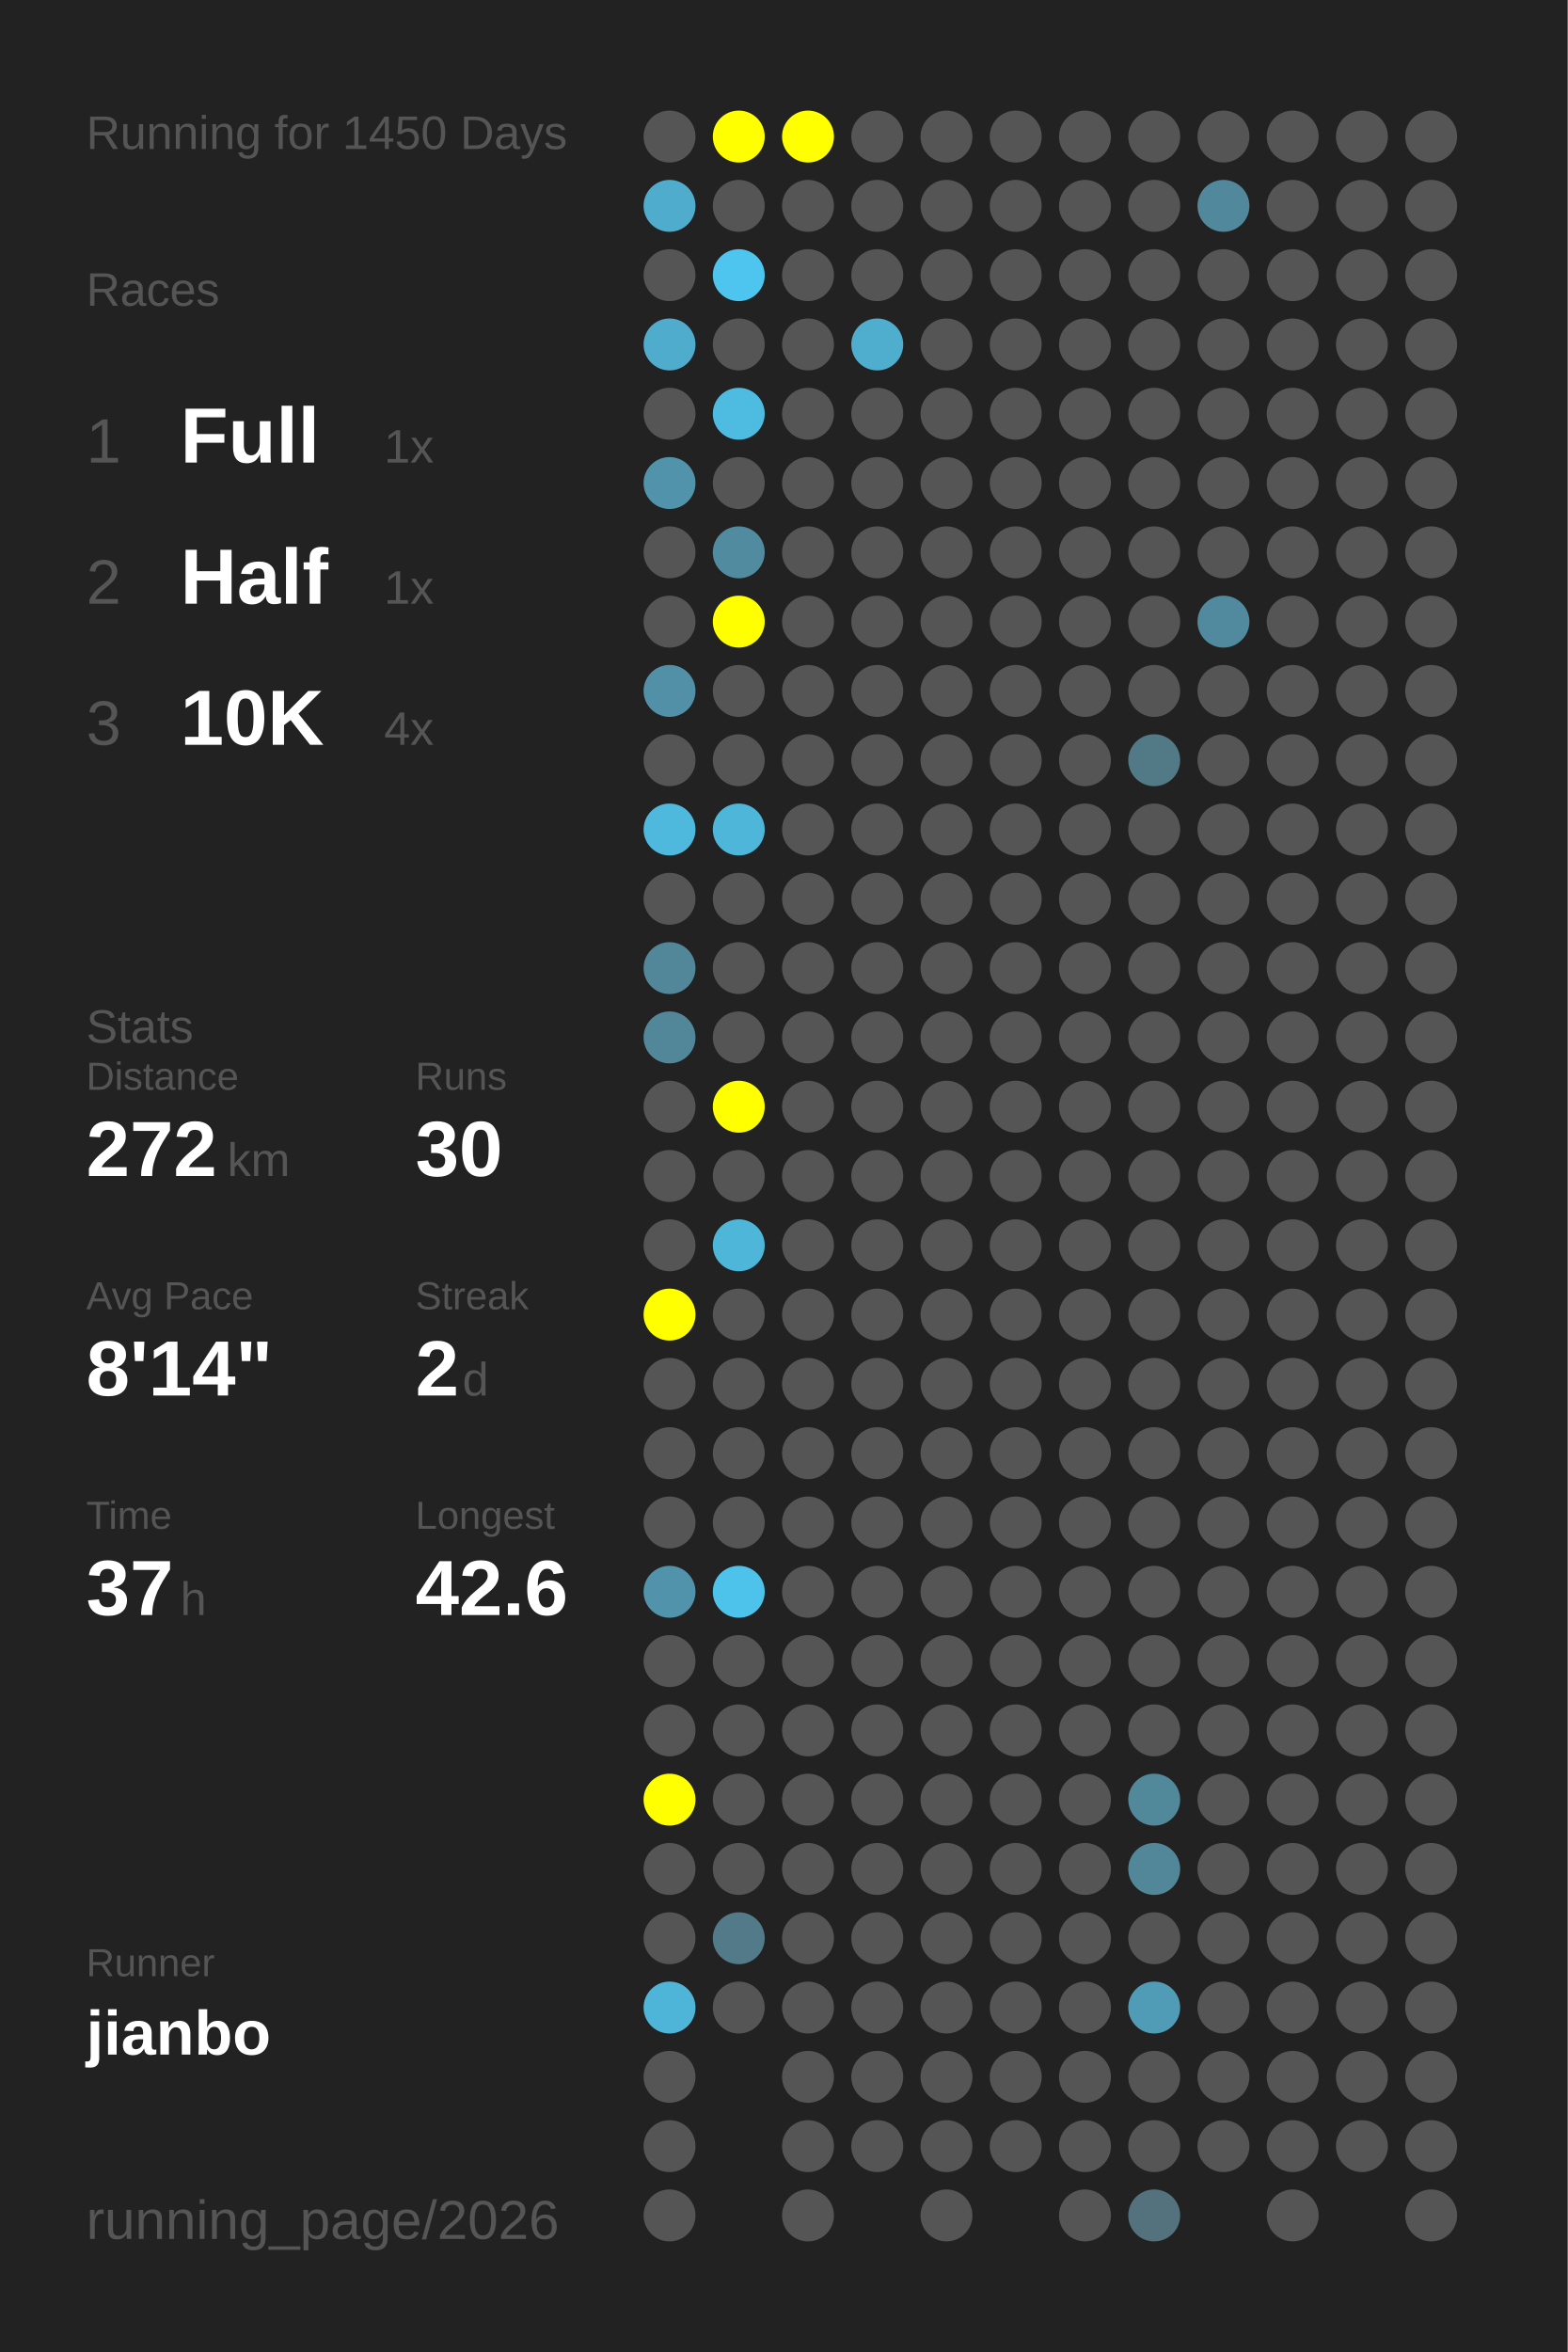
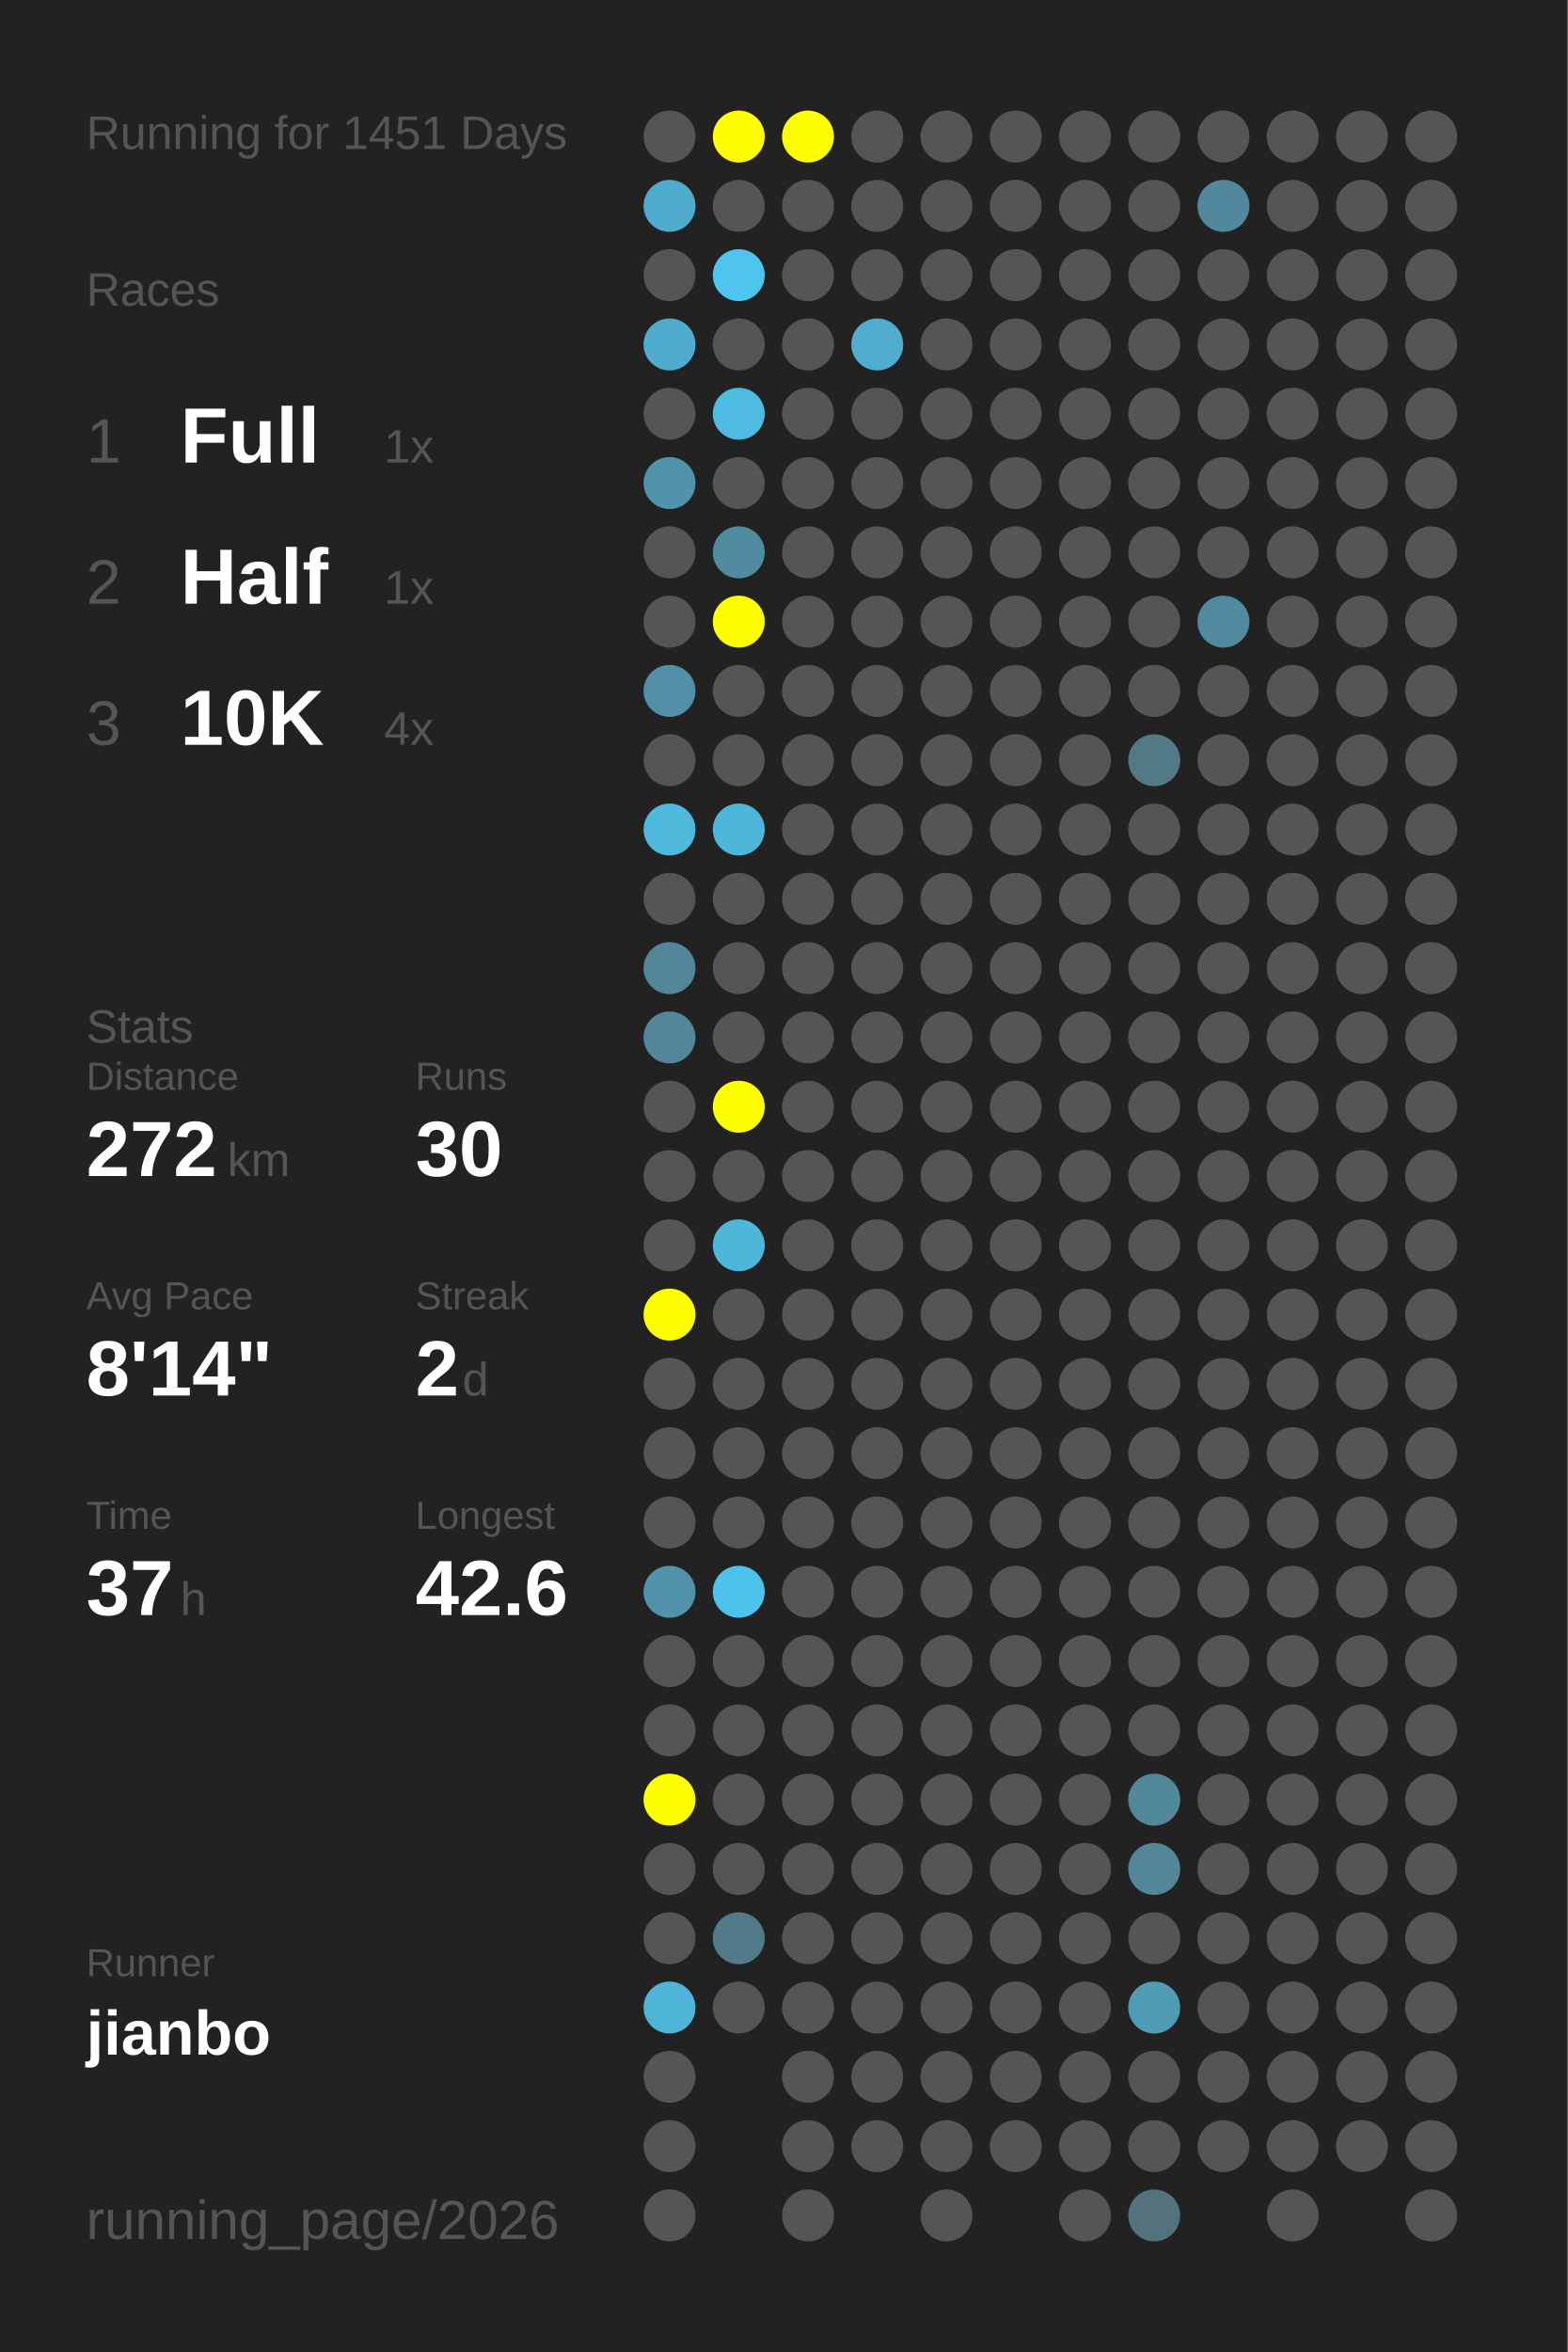
<svg xmlns="http://www.w3.org/2000/svg" baseProfile="full" height="300mm" version="1.1" viewBox="0,0,200,300" width="200mm">
  <defs />
  <rect fill="#222222" height="300" width="200" x="0" y="0" />
-   <text fill="#555555" style="font-size:6px; font-family:Arial;" x="11" y="19">Running for 1450 Days</text>
+   <text fill="#555555" style="font-size:6px; font-family:Arial;" x="11" y="19">Running for 1451 Days</text>
  <text fill="#555555" style="font-size:6px; font-family:Arial;" x="11" y="39">Races</text>
  <text fill="#555555" style="font-size:8px; font-family:Arial;" x="11" y="59">1</text>
  <text fill="#FFFFFF" style="font-size:10px; font-family:Arial; font-weight:bold;" x="23" y="59">Full</text>
  <text fill="#555555" style="font-size:6px; font-family:Arial;" x="49" y="59">1x</text>
  <text fill="#555555" style="font-size:8px; font-family:Arial;" x="11" y="77">2</text>
  <text fill="#FFFFFF" style="font-size:10px; font-family:Arial; font-weight:bold;" x="23" y="77">Half</text>
  <text fill="#555555" style="font-size:6px; font-family:Arial;" x="49" y="77">1x</text>
  <text fill="#555555" style="font-size:8px; font-family:Arial;" x="11" y="95">3</text>
  <text fill="#FFFFFF" style="font-size:10px; font-family:Arial; font-weight:bold;" x="23" y="95">10K</text>
  <text fill="#555555" style="font-size:6px; font-family:Arial;" x="49" y="95">4x</text>
  <text fill="#555555" style="font-size:6px; font-family:Arial;" x="11" y="133">Stats</text>
  <text fill="#555555" style="font-size:5px; font-family:Arial;" x="11" y="139">Distance</text>
  <text fill="#FFFFFF" style="font-size:10px; font-family:Arial; font-weight:bold;" x="11" y="150">272</text>
  <text fill="#555555" style="font-size:6px; font-family:Arial;" x="29" y="150">km</text>
  <text fill="#555555" style="font-size:5px; font-family:Arial;" x="53" y="139">Runs</text>
  <text fill="#FFFFFF" style="font-size:10px; font-family:Arial; font-weight:bold;" x="53" y="150">30</text>
  <text fill="#555555" style="font-size:5px; font-family:Arial;" x="11" y="167">Avg Pace</text>
  <text fill="#FFFFFF" style="font-size:10px; font-family:Arial; font-weight:bold;" x="11" y="178">8'14"</text>
  <text fill="#555555" style="font-size:5px; font-family:Arial;" x="53" y="167">Streak</text>
  <text fill="#FFFFFF" style="font-size:10px; font-family:Arial; font-weight:bold;" x="53" y="178">2</text>
  <text fill="#555555" style="font-size:6px; font-family:Arial;" x="59" y="178">d</text>
  <text fill="#555555" style="font-size:5px; font-family:Arial;" x="11" y="195">Time</text>
  <text fill="#FFFFFF" style="font-size:10px; font-family:Arial; font-weight:bold;" x="11" y="206">37</text>
  <text fill="#555555" style="font-size:6px; font-family:Arial;" x="23" y="206">h</text>
  <text fill="#555555" style="font-size:5px; font-family:Arial;" x="53" y="195">Longest</text>
  <text fill="#FFFFFF" style="font-size:10px; font-family:Arial; font-weight:bold;" x="53" y="206">42.6</text>
  <text fill="#555555" style="font-size:5px; font-family:Arial;" x="11" y="252.065">Runner</text>
  <text fill="#FFFFFF" style="font-size:8px; font-family:Arial; font-weight:bold;" x="11" y="262.065">jianbo</text>
  <text fill="#555555" style="font-size:7px; font-family:Arial;" x="11" y="285.581">running_page/2026</text>
  <circle cx="85.417" cy="17.419" fill="#555555" r="3.312" />
  <circle cx="85.417" cy="26.258" fill="#4faccc" r="3.312" />
  <circle cx="85.417" cy="35.097" fill="#555555" r="3.312" />
  <circle cx="85.417" cy="43.935" fill="#4faccc" r="3.312" />
  <circle cx="85.417" cy="52.774" fill="#555555" r="3.312" />
  <circle cx="85.417" cy="61.613" fill="#5093aa" r="3.312" />
  <circle cx="85.417" cy="70.452" fill="#555555" r="3.312" />
  <circle cx="85.417" cy="79.29" fill="#555555" r="3.312" />
  <circle cx="85.417" cy="88.129" fill="#5190a6" r="3.312" />
  <circle cx="85.417" cy="96.968" fill="#555555" r="3.312" />
  <circle cx="85.417" cy="105.806" fill="#4eb9dd" r="3.312" />
  <circle cx="85.417" cy="114.645" fill="#555555" r="3.312" />
  <circle cx="85.417" cy="123.484" fill="#518799" r="3.312" />
  <circle cx="85.417" cy="132.323" fill="#518799" r="3.312" />
  <circle cx="85.417" cy="141.161" fill="#555555" r="3.312" />
  <circle cx="85.417" cy="150" fill="#555555" r="3.312" />
  <circle cx="85.417" cy="158.839" fill="#555555" r="3.312" />
  <circle cx="85.417" cy="167.677" fill="#FFFF00" r="3.312" />
  <circle cx="85.417" cy="176.516" fill="#555555" r="3.312" />
  <circle cx="85.417" cy="185.355" fill="#555555" r="3.312" />
  <circle cx="85.417" cy="194.194" fill="#555555" r="3.312" />
  <circle cx="85.417" cy="203.032" fill="#5093aa" r="3.312" />
  <circle cx="85.417" cy="211.871" fill="#555555" r="3.312" />
  <circle cx="85.417" cy="220.71" fill="#555555" r="3.312" />
  <circle cx="85.417" cy="229.548" fill="#FFFF00" r="3.312" />
  <circle cx="85.417" cy="238.387" fill="#555555" r="3.312" />
  <circle cx="85.417" cy="247.226" fill="#555555" r="3.312" />
  <circle cx="85.417" cy="256.065" fill="#4eb5d8" r="3.312" />
  <circle cx="85.417" cy="264.903" fill="#555555" r="3.312" />
  <circle cx="85.417" cy="273.742" fill="#555555" r="3.312" />
  <circle cx="85.417" cy="282.581" fill="#555555" r="3.312" />
  <circle cx="94.25" cy="17.419" fill="#FFFF00" r="3.312" />
  <circle cx="94.25" cy="26.258" fill="#555555" r="3.312" />
  <circle cx="94.25" cy="35.097" fill="#4dc5ee" r="3.312" />
  <circle cx="94.25" cy="43.935" fill="#555555" r="3.312" />
  <circle cx="94.25" cy="52.774" fill="#4ebbe0" r="3.312" />
  <circle cx="94.25" cy="61.613" fill="#555555" r="3.312" />
  <circle cx="94.25" cy="70.452" fill="#518b9f" r="3.312" />
  <circle cx="94.25" cy="79.29" fill="#FFFF00" r="3.312" />
  <circle cx="94.25" cy="88.129" fill="#555555" r="3.312" />
  <circle cx="94.25" cy="96.968" fill="#555555" r="3.312" />
  <circle cx="94.25" cy="105.806" fill="#4eb6d9" r="3.312" />
  <circle cx="94.25" cy="114.645" fill="#555555" r="3.312" />
  <circle cx="94.25" cy="123.484" fill="#555555" r="3.312" />
  <circle cx="94.25" cy="132.323" fill="#555555" r="3.312" />
  <circle cx="94.25" cy="141.161" fill="#FFFF00" r="3.312" />
  <circle cx="94.25" cy="150" fill="#555555" r="3.312" />
  <circle cx="94.25" cy="158.839" fill="#4eb6d9" r="3.312" />
  <circle cx="94.25" cy="167.677" fill="#555555" r="3.312" />
  <circle cx="94.25" cy="176.516" fill="#555555" r="3.312" />
  <circle cx="94.25" cy="185.355" fill="#555555" r="3.312" />
  <circle cx="94.25" cy="194.194" fill="#555555" r="3.312" />
  <circle cx="94.25" cy="203.032" fill="#4dc3eb" r="3.312" />
  <circle cx="94.25" cy="211.871" fill="#555555" r="3.312" />
  <circle cx="94.25" cy="220.71" fill="#555555" r="3.312" />
  <circle cx="94.25" cy="229.548" fill="#555555" r="3.312" />
  <circle cx="94.25" cy="238.387" fill="#555555" r="3.312" />
  <circle cx="94.25" cy="247.226" fill="#527a88" r="3.312" />
  <circle cx="94.25" cy="256.065" fill="#555555" r="3.312" />
  <circle cx="103.083" cy="17.419" fill="#FFFF00" r="3.312" />
  <circle cx="103.083" cy="26.258" fill="#555555" r="3.312" />
  <circle cx="103.083" cy="35.097" fill="#555555" r="3.312" />
  <circle cx="103.083" cy="43.935" fill="#555555" r="3.312" />
  <circle cx="103.083" cy="52.774" fill="#555555" r="3.312" />
  <circle cx="103.083" cy="61.613" fill="#555555" r="3.312" />
  <circle cx="103.083" cy="70.452" fill="#555555" r="3.312" />
  <circle cx="103.083" cy="79.29" fill="#555555" r="3.312" />
  <circle cx="103.083" cy="88.129" fill="#555555" r="3.312" />
  <circle cx="103.083" cy="96.968" fill="#555555" r="3.312" />
  <circle cx="103.083" cy="105.806" fill="#555555" r="3.312" />
  <circle cx="103.083" cy="114.645" fill="#555555" r="3.312" />
  <circle cx="103.083" cy="123.484" fill="#555555" r="3.312" />
  <circle cx="103.083" cy="132.323" fill="#555555" r="3.312" />
  <circle cx="103.083" cy="141.161" fill="#555555" r="3.312" />
  <circle cx="103.083" cy="150" fill="#555555" r="3.312" />
  <circle cx="103.083" cy="158.839" fill="#555555" r="3.312" />
  <circle cx="103.083" cy="167.677" fill="#555555" r="3.312" />
  <circle cx="103.083" cy="176.516" fill="#555555" r="3.312" />
  <circle cx="103.083" cy="185.355" fill="#555555" r="3.312" />
  <circle cx="103.083" cy="194.194" fill="#555555" r="3.312" />
  <circle cx="103.083" cy="203.032" fill="#555555" r="3.312" />
  <circle cx="103.083" cy="211.871" fill="#555555" r="3.312" />
  <circle cx="103.083" cy="220.71" fill="#555555" r="3.312" />
  <circle cx="103.083" cy="229.548" fill="#555555" r="3.312" />
  <circle cx="103.083" cy="238.387" fill="#555555" r="3.312" />
  <circle cx="103.083" cy="247.226" fill="#555555" r="3.312" />
  <circle cx="103.083" cy="256.065" fill="#555555" r="3.312" />
  <circle cx="103.083" cy="264.903" fill="#555555" r="3.312" />
  <circle cx="103.083" cy="273.742" fill="#555555" r="3.312" />
  <circle cx="103.083" cy="282.581" fill="#555555" r="3.312" />
  <circle cx="111.917" cy="17.419" fill="#555555" r="3.312" />
  <circle cx="111.917" cy="26.258" fill="#555555" r="3.312" />
  <circle cx="111.917" cy="35.097" fill="#555555" r="3.312" />
  <circle cx="111.917" cy="43.935" fill="#4fadcd" r="3.312" />
  <circle cx="111.917" cy="52.774" fill="#555555" r="3.312" />
  <circle cx="111.917" cy="61.613" fill="#555555" r="3.312" />
  <circle cx="111.917" cy="70.452" fill="#555555" r="3.312" />
  <circle cx="111.917" cy="79.29" fill="#555555" r="3.312" />
  <circle cx="111.917" cy="88.129" fill="#555555" r="3.312" />
  <circle cx="111.917" cy="96.968" fill="#555555" r="3.312" />
  <circle cx="111.917" cy="105.806" fill="#555555" r="3.312" />
  <circle cx="111.917" cy="114.645" fill="#555555" r="3.312" />
  <circle cx="111.917" cy="123.484" fill="#555555" r="3.312" />
  <circle cx="111.917" cy="132.323" fill="#555555" r="3.312" />
  <circle cx="111.917" cy="141.161" fill="#555555" r="3.312" />
  <circle cx="111.917" cy="150" fill="#555555" r="3.312" />
  <circle cx="111.917" cy="158.839" fill="#555555" r="3.312" />
  <circle cx="111.917" cy="167.677" fill="#555555" r="3.312" />
  <circle cx="111.917" cy="176.516" fill="#555555" r="3.312" />
  <circle cx="111.917" cy="185.355" fill="#555555" r="3.312" />
  <circle cx="111.917" cy="194.194" fill="#555555" r="3.312" />
  <circle cx="111.917" cy="203.032" fill="#555555" r="3.312" />
  <circle cx="111.917" cy="211.871" fill="#555555" r="3.312" />
  <circle cx="111.917" cy="220.71" fill="#555555" r="3.312" />
  <circle cx="111.917" cy="229.548" fill="#555555" r="3.312" />
  <circle cx="111.917" cy="238.387" fill="#555555" r="3.312" />
  <circle cx="111.917" cy="247.226" fill="#555555" r="3.312" />
  <circle cx="111.917" cy="256.065" fill="#555555" r="3.312" />
  <circle cx="111.917" cy="264.903" fill="#555555" r="3.312" />
  <circle cx="111.917" cy="273.742" fill="#555555" r="3.312" />
  <circle cx="120.75" cy="17.419" fill="#555555" r="3.312" />
  <circle cx="120.75" cy="26.258" fill="#555555" r="3.312" />
  <circle cx="120.75" cy="35.097" fill="#555555" r="3.312" />
  <circle cx="120.75" cy="43.935" fill="#555555" r="3.312" />
  <circle cx="120.75" cy="52.774" fill="#555555" r="3.312" />
  <circle cx="120.75" cy="61.613" fill="#555555" r="3.312" />
  <circle cx="120.75" cy="70.452" fill="#555555" r="3.312" />
  <circle cx="120.75" cy="79.29" fill="#555555" r="3.312" />
  <circle cx="120.75" cy="88.129" fill="#555555" r="3.312" />
  <circle cx="120.75" cy="96.968" fill="#555555" r="3.312" />
  <circle cx="120.75" cy="105.806" fill="#555555" r="3.312" />
  <circle cx="120.75" cy="114.645" fill="#555555" r="3.312" />
  <circle cx="120.75" cy="123.484" fill="#555555" r="3.312" />
  <circle cx="120.75" cy="132.323" fill="#555555" r="3.312" />
  <circle cx="120.75" cy="141.161" fill="#555555" r="3.312" />
  <circle cx="120.75" cy="150" fill="#555555" r="3.312" />
  <circle cx="120.75" cy="158.839" fill="#555555" r="3.312" />
  <circle cx="120.75" cy="167.677" fill="#555555" r="3.312" />
  <circle cx="120.75" cy="176.516" fill="#555555" r="3.312" />
  <circle cx="120.75" cy="185.355" fill="#555555" r="3.312" />
  <circle cx="120.75" cy="194.194" fill="#555555" r="3.312" />
  <circle cx="120.75" cy="203.032" fill="#555555" r="3.312" />
  <circle cx="120.75" cy="211.871" fill="#555555" r="3.312" />
  <circle cx="120.75" cy="220.71" fill="#555555" r="3.312" />
  <circle cx="120.75" cy="229.548" fill="#555555" r="3.312" />
  <circle cx="120.75" cy="238.387" fill="#555555" r="3.312" />
  <circle cx="120.75" cy="247.226" fill="#555555" r="3.312" />
  <circle cx="120.75" cy="256.065" fill="#555555" r="3.312" />
  <circle cx="120.75" cy="264.903" fill="#555555" r="3.312" />
  <circle cx="120.75" cy="273.742" fill="#555555" r="3.312" />
  <circle cx="120.75" cy="282.581" fill="#555555" r="3.312" />
  <circle cx="129.583" cy="17.419" fill="#555555" r="3.312" />
  <circle cx="129.583" cy="26.258" fill="#555555" r="3.312" />
  <circle cx="129.583" cy="35.097" fill="#555555" r="3.312" />
  <circle cx="129.583" cy="43.935" fill="#555555" r="3.312" />
  <circle cx="129.583" cy="52.774" fill="#555555" r="3.312" />
  <circle cx="129.583" cy="61.613" fill="#555555" r="3.312" />
  <circle cx="129.583" cy="70.452" fill="#555555" r="3.312" />
  <circle cx="129.583" cy="79.29" fill="#555555" r="3.312" />
  <circle cx="129.583" cy="88.129" fill="#555555" r="3.312" />
  <circle cx="129.583" cy="96.968" fill="#555555" r="3.312" />
  <circle cx="129.583" cy="105.806" fill="#555555" r="3.312" />
  <circle cx="129.583" cy="114.645" fill="#555555" r="3.312" />
  <circle cx="129.583" cy="123.484" fill="#555555" r="3.312" />
  <circle cx="129.583" cy="132.323" fill="#555555" r="3.312" />
  <circle cx="129.583" cy="141.161" fill="#555555" r="3.312" />
  <circle cx="129.583" cy="150" fill="#555555" r="3.312" />
  <circle cx="129.583" cy="158.839" fill="#555555" r="3.312" />
  <circle cx="129.583" cy="167.677" fill="#555555" r="3.312" />
  <circle cx="129.583" cy="176.516" fill="#555555" r="3.312" />
  <circle cx="129.583" cy="185.355" fill="#555555" r="3.312" />
  <circle cx="129.583" cy="194.194" fill="#555555" r="3.312" />
  <circle cx="129.583" cy="203.032" fill="#555555" r="3.312" />
  <circle cx="129.583" cy="211.871" fill="#555555" r="3.312" />
  <circle cx="129.583" cy="220.71" fill="#555555" r="3.312" />
  <circle cx="129.583" cy="229.548" fill="#555555" r="3.312" />
  <circle cx="129.583" cy="238.387" fill="#555555" r="3.312" />
  <circle cx="129.583" cy="247.226" fill="#555555" r="3.312" />
  <circle cx="129.583" cy="256.065" fill="#555555" r="3.312" />
  <circle cx="129.583" cy="264.903" fill="#555555" r="3.312" />
  <circle cx="129.583" cy="273.742" fill="#555555" r="3.312" />
  <circle cx="138.417" cy="17.419" fill="#555555" r="3.312" />
  <circle cx="138.417" cy="26.258" fill="#555555" r="3.312" />
  <circle cx="138.417" cy="35.097" fill="#555555" r="3.312" />
  <circle cx="138.417" cy="43.935" fill="#555555" r="3.312" />
  <circle cx="138.417" cy="52.774" fill="#555555" r="3.312" />
  <circle cx="138.417" cy="61.613" fill="#555555" r="3.312" />
  <circle cx="138.417" cy="70.452" fill="#555555" r="3.312" />
  <circle cx="138.417" cy="79.29" fill="#555555" r="3.312" />
  <circle cx="138.417" cy="88.129" fill="#555555" r="3.312" />
  <circle cx="138.417" cy="96.968" fill="#555555" r="3.312" />
  <circle cx="138.417" cy="105.806" fill="#555555" r="3.312" />
  <circle cx="138.417" cy="114.645" fill="#555555" r="3.312" />
  <circle cx="138.417" cy="123.484" fill="#555555" r="3.312" />
  <circle cx="138.417" cy="132.323" fill="#555555" r="3.312" />
  <circle cx="138.417" cy="141.161" fill="#555555" r="3.312" />
  <circle cx="138.417" cy="150" fill="#555555" r="3.312" />
  <circle cx="138.417" cy="158.839" fill="#555555" r="3.312" />
  <circle cx="138.417" cy="167.677" fill="#555555" r="3.312" />
  <circle cx="138.417" cy="176.516" fill="#555555" r="3.312" />
  <circle cx="138.417" cy="185.355" fill="#555555" r="3.312" />
  <circle cx="138.417" cy="194.194" fill="#555555" r="3.312" />
  <circle cx="138.417" cy="203.032" fill="#555555" r="3.312" />
  <circle cx="138.417" cy="211.871" fill="#555555" r="3.312" />
  <circle cx="138.417" cy="220.71" fill="#555555" r="3.312" />
  <circle cx="138.417" cy="229.548" fill="#555555" r="3.312" />
  <circle cx="138.417" cy="238.387" fill="#555555" r="3.312" />
  <circle cx="138.417" cy="247.226" fill="#555555" r="3.312" />
  <circle cx="138.417" cy="256.065" fill="#555555" r="3.312" />
  <circle cx="138.417" cy="264.903" fill="#555555" r="3.312" />
  <circle cx="138.417" cy="273.742" fill="#555555" r="3.312" />
  <circle cx="138.417" cy="282.581" fill="#555555" r="3.312" />
  <circle cx="147.25" cy="17.419" fill="#555555" r="3.312" />
  <circle cx="147.25" cy="26.258" fill="#555555" r="3.312" />
  <circle cx="147.25" cy="35.097" fill="#555555" r="3.312" />
  <circle cx="147.25" cy="43.935" fill="#555555" r="3.312" />
  <circle cx="147.25" cy="52.774" fill="#555555" r="3.312" />
  <circle cx="147.25" cy="61.613" fill="#555555" r="3.312" />
  <circle cx="147.25" cy="70.452" fill="#555555" r="3.312" />
  <circle cx="147.25" cy="79.29" fill="#555555" r="3.312" />
  <circle cx="147.25" cy="88.129" fill="#555555" r="3.312" />
  <circle cx="147.25" cy="96.968" fill="#527986" r="3.312" />
  <circle cx="147.25" cy="105.806" fill="#555555" r="3.312" />
  <circle cx="147.25" cy="114.645" fill="#555555" r="3.312" />
  <circle cx="147.25" cy="123.484" fill="#555555" r="3.312" />
  <circle cx="147.25" cy="132.323" fill="#555555" r="3.312" />
  <circle cx="147.25" cy="141.161" fill="#555555" r="3.312" />
  <circle cx="147.25" cy="150" fill="#555555" r="3.312" />
  <circle cx="147.25" cy="158.839" fill="#555555" r="3.312" />
  <circle cx="147.25" cy="167.677" fill="#555555" r="3.312" />
  <circle cx="147.25" cy="176.516" fill="#555555" r="3.312" />
  <circle cx="147.25" cy="185.355" fill="#555555" r="3.312" />
  <circle cx="147.25" cy="194.194" fill="#555555" r="3.312" />
  <circle cx="147.25" cy="203.032" fill="#555555" r="3.312" />
  <circle cx="147.25" cy="211.871" fill="#555555" r="3.312" />
  <circle cx="147.25" cy="220.71" fill="#555555" r="3.312" />
  <circle cx="147.25" cy="229.548" fill="#51889a" r="3.312" />
  <circle cx="147.25" cy="238.387" fill="#518799" r="3.312" />
  <circle cx="147.25" cy="247.226" fill="#555555" r="3.312" />
  <circle cx="147.25" cy="256.065" fill="#509cb6" r="3.312" />
  <circle cx="147.25" cy="264.903" fill="#555555" r="3.312" />
  <circle cx="147.25" cy="273.742" fill="#555555" r="3.312" />
  <circle cx="147.25" cy="282.581" fill="#53727d" r="3.312" />
  <circle cx="156.083" cy="17.419" fill="#555555" r="3.312" />
  <circle cx="156.083" cy="26.258" fill="#51889b" r="3.312" />
  <circle cx="156.083" cy="35.097" fill="#555555" r="3.312" />
  <circle cx="156.083" cy="43.935" fill="#555555" r="3.312" />
  <circle cx="156.083" cy="52.774" fill="#555555" r="3.312" />
  <circle cx="156.083" cy="61.613" fill="#555555" r="3.312" />
  <circle cx="156.083" cy="70.452" fill="#555555" r="3.312" />
  <circle cx="156.083" cy="79.29" fill="#518a9e" r="3.312" />
  <circle cx="156.083" cy="88.129" fill="#555555" r="3.312" />
  <circle cx="156.083" cy="96.968" fill="#555555" r="3.312" />
  <circle cx="156.083" cy="105.806" fill="#555555" r="3.312" />
  <circle cx="156.083" cy="114.645" fill="#555555" r="3.312" />
  <circle cx="156.083" cy="123.484" fill="#555555" r="3.312" />
  <circle cx="156.083" cy="132.323" fill="#555555" r="3.312" />
  <circle cx="156.083" cy="141.161" fill="#555555" r="3.312" />
  <circle cx="156.083" cy="150" fill="#555555" r="3.312" />
  <circle cx="156.083" cy="158.839" fill="#555555" r="3.312" />
  <circle cx="156.083" cy="167.677" fill="#555555" r="3.312" />
  <circle cx="156.083" cy="176.516" fill="#555555" r="3.312" />
  <circle cx="156.083" cy="185.355" fill="#555555" r="3.312" />
  <circle cx="156.083" cy="194.194" fill="#555555" r="3.312" />
  <circle cx="156.083" cy="203.032" fill="#555555" r="3.312" />
  <circle cx="156.083" cy="211.871" fill="#555555" r="3.312" />
  <circle cx="156.083" cy="220.71" fill="#555555" r="3.312" />
  <circle cx="156.083" cy="229.548" fill="#555555" r="3.312" />
  <circle cx="156.083" cy="238.387" fill="#555555" r="3.312" />
  <circle cx="156.083" cy="247.226" fill="#555555" r="3.312" />
  <circle cx="156.083" cy="256.065" fill="#555555" r="3.312" />
  <circle cx="156.083" cy="264.903" fill="#555555" r="3.312" />
  <circle cx="156.083" cy="273.742" fill="#555555" r="3.312" />
  <circle cx="164.917" cy="17.419" fill="#555555" r="3.312" />
  <circle cx="164.917" cy="26.258" fill="#555555" r="3.312" />
  <circle cx="164.917" cy="35.097" fill="#555555" r="3.312" />
  <circle cx="164.917" cy="43.935" fill="#555555" r="3.312" />
  <circle cx="164.917" cy="52.774" fill="#555555" r="3.312" />
  <circle cx="164.917" cy="61.613" fill="#555555" r="3.312" />
  <circle cx="164.917" cy="70.452" fill="#555555" r="3.312" />
  <circle cx="164.917" cy="79.29" fill="#555555" r="3.312" />
  <circle cx="164.917" cy="88.129" fill="#555555" r="3.312" />
  <circle cx="164.917" cy="96.968" fill="#555555" r="3.312" />
  <circle cx="164.917" cy="105.806" fill="#555555" r="3.312" />
  <circle cx="164.917" cy="114.645" fill="#555555" r="3.312" />
  <circle cx="164.917" cy="123.484" fill="#555555" r="3.312" />
  <circle cx="164.917" cy="132.323" fill="#555555" r="3.312" />
  <circle cx="164.917" cy="141.161" fill="#555555" r="3.312" />
  <circle cx="164.917" cy="150" fill="#555555" r="3.312" />
  <circle cx="164.917" cy="158.839" fill="#555555" r="3.312" />
  <circle cx="164.917" cy="167.677" fill="#555555" r="3.312" />
  <circle cx="164.917" cy="176.516" fill="#555555" r="3.312" />
  <circle cx="164.917" cy="185.355" fill="#555555" r="3.312" />
  <circle cx="164.917" cy="194.194" fill="#555555" r="3.312" />
  <circle cx="164.917" cy="203.032" fill="#555555" r="3.312" />
  <circle cx="164.917" cy="211.871" fill="#555555" r="3.312" />
  <circle cx="164.917" cy="220.71" fill="#555555" r="3.312" />
  <circle cx="164.917" cy="229.548" fill="#555555" r="3.312" />
  <circle cx="164.917" cy="238.387" fill="#555555" r="3.312" />
  <circle cx="164.917" cy="247.226" fill="#555555" r="3.312" />
  <circle cx="164.917" cy="256.065" fill="#555555" r="3.312" />
  <circle cx="164.917" cy="264.903" fill="#555555" r="3.312" />
  <circle cx="164.917" cy="273.742" fill="#555555" r="3.312" />
  <circle cx="164.917" cy="282.581" fill="#555555" r="3.312" />
  <circle cx="173.75" cy="17.419" fill="#555555" r="3.312" />
  <circle cx="173.75" cy="26.258" fill="#555555" r="3.312" />
  <circle cx="173.75" cy="35.097" fill="#555555" r="3.312" />
  <circle cx="173.75" cy="43.935" fill="#555555" r="3.312" />
  <circle cx="173.75" cy="52.774" fill="#555555" r="3.312" />
  <circle cx="173.75" cy="61.613" fill="#555555" r="3.312" />
  <circle cx="173.75" cy="70.452" fill="#555555" r="3.312" />
  <circle cx="173.75" cy="79.29" fill="#555555" r="3.312" />
  <circle cx="173.75" cy="88.129" fill="#555555" r="3.312" />
  <circle cx="173.75" cy="96.968" fill="#555555" r="3.312" />
  <circle cx="173.75" cy="105.806" fill="#555555" r="3.312" />
  <circle cx="173.75" cy="114.645" fill="#555555" r="3.312" />
  <circle cx="173.75" cy="123.484" fill="#555555" r="3.312" />
  <circle cx="173.75" cy="132.323" fill="#555555" r="3.312" />
  <circle cx="173.75" cy="141.161" fill="#555555" r="3.312" />
  <circle cx="173.75" cy="150" fill="#555555" r="3.312" />
  <circle cx="173.75" cy="158.839" fill="#555555" r="3.312" />
  <circle cx="173.75" cy="167.677" fill="#555555" r="3.312" />
  <circle cx="173.75" cy="176.516" fill="#555555" r="3.312" />
  <circle cx="173.75" cy="185.355" fill="#555555" r="3.312" />
  <circle cx="173.75" cy="194.194" fill="#555555" r="3.312" />
  <circle cx="173.75" cy="203.032" fill="#555555" r="3.312" />
  <circle cx="173.75" cy="211.871" fill="#555555" r="3.312" />
  <circle cx="173.75" cy="220.71" fill="#555555" r="3.312" />
  <circle cx="173.75" cy="229.548" fill="#555555" r="3.312" />
  <circle cx="173.75" cy="238.387" fill="#555555" r="3.312" />
  <circle cx="173.75" cy="247.226" fill="#555555" r="3.312" />
  <circle cx="173.75" cy="256.065" fill="#555555" r="3.312" />
  <circle cx="173.75" cy="264.903" fill="#555555" r="3.312" />
  <circle cx="173.75" cy="273.742" fill="#555555" r="3.312" />
  <circle cx="182.583" cy="17.419" fill="#555555" r="3.312" />
  <circle cx="182.583" cy="26.258" fill="#555555" r="3.312" />
  <circle cx="182.583" cy="35.097" fill="#555555" r="3.312" />
  <circle cx="182.583" cy="43.935" fill="#555555" r="3.312" />
  <circle cx="182.583" cy="52.774" fill="#555555" r="3.312" />
  <circle cx="182.583" cy="61.613" fill="#555555" r="3.312" />
  <circle cx="182.583" cy="70.452" fill="#555555" r="3.312" />
  <circle cx="182.583" cy="79.29" fill="#555555" r="3.312" />
  <circle cx="182.583" cy="88.129" fill="#555555" r="3.312" />
  <circle cx="182.583" cy="96.968" fill="#555555" r="3.312" />
  <circle cx="182.583" cy="105.806" fill="#555555" r="3.312" />
  <circle cx="182.583" cy="114.645" fill="#555555" r="3.312" />
  <circle cx="182.583" cy="123.484" fill="#555555" r="3.312" />
  <circle cx="182.583" cy="132.323" fill="#555555" r="3.312" />
  <circle cx="182.583" cy="141.161" fill="#555555" r="3.312" />
  <circle cx="182.583" cy="150" fill="#555555" r="3.312" />
  <circle cx="182.583" cy="158.839" fill="#555555" r="3.312" />
  <circle cx="182.583" cy="167.677" fill="#555555" r="3.312" />
  <circle cx="182.583" cy="176.516" fill="#555555" r="3.312" />
  <circle cx="182.583" cy="185.355" fill="#555555" r="3.312" />
  <circle cx="182.583" cy="194.194" fill="#555555" r="3.312" />
  <circle cx="182.583" cy="203.032" fill="#555555" r="3.312" />
  <circle cx="182.583" cy="211.871" fill="#555555" r="3.312" />
  <circle cx="182.583" cy="220.71" fill="#555555" r="3.312" />
  <circle cx="182.583" cy="229.548" fill="#555555" r="3.312" />
  <circle cx="182.583" cy="238.387" fill="#555555" r="3.312" />
  <circle cx="182.583" cy="247.226" fill="#555555" r="3.312" />
  <circle cx="182.583" cy="256.065" fill="#555555" r="3.312" />
  <circle cx="182.583" cy="264.903" fill="#555555" r="3.312" />
  <circle cx="182.583" cy="273.742" fill="#555555" r="3.312" />
  <circle cx="182.583" cy="282.581" fill="#555555" r="3.312" />
</svg>
